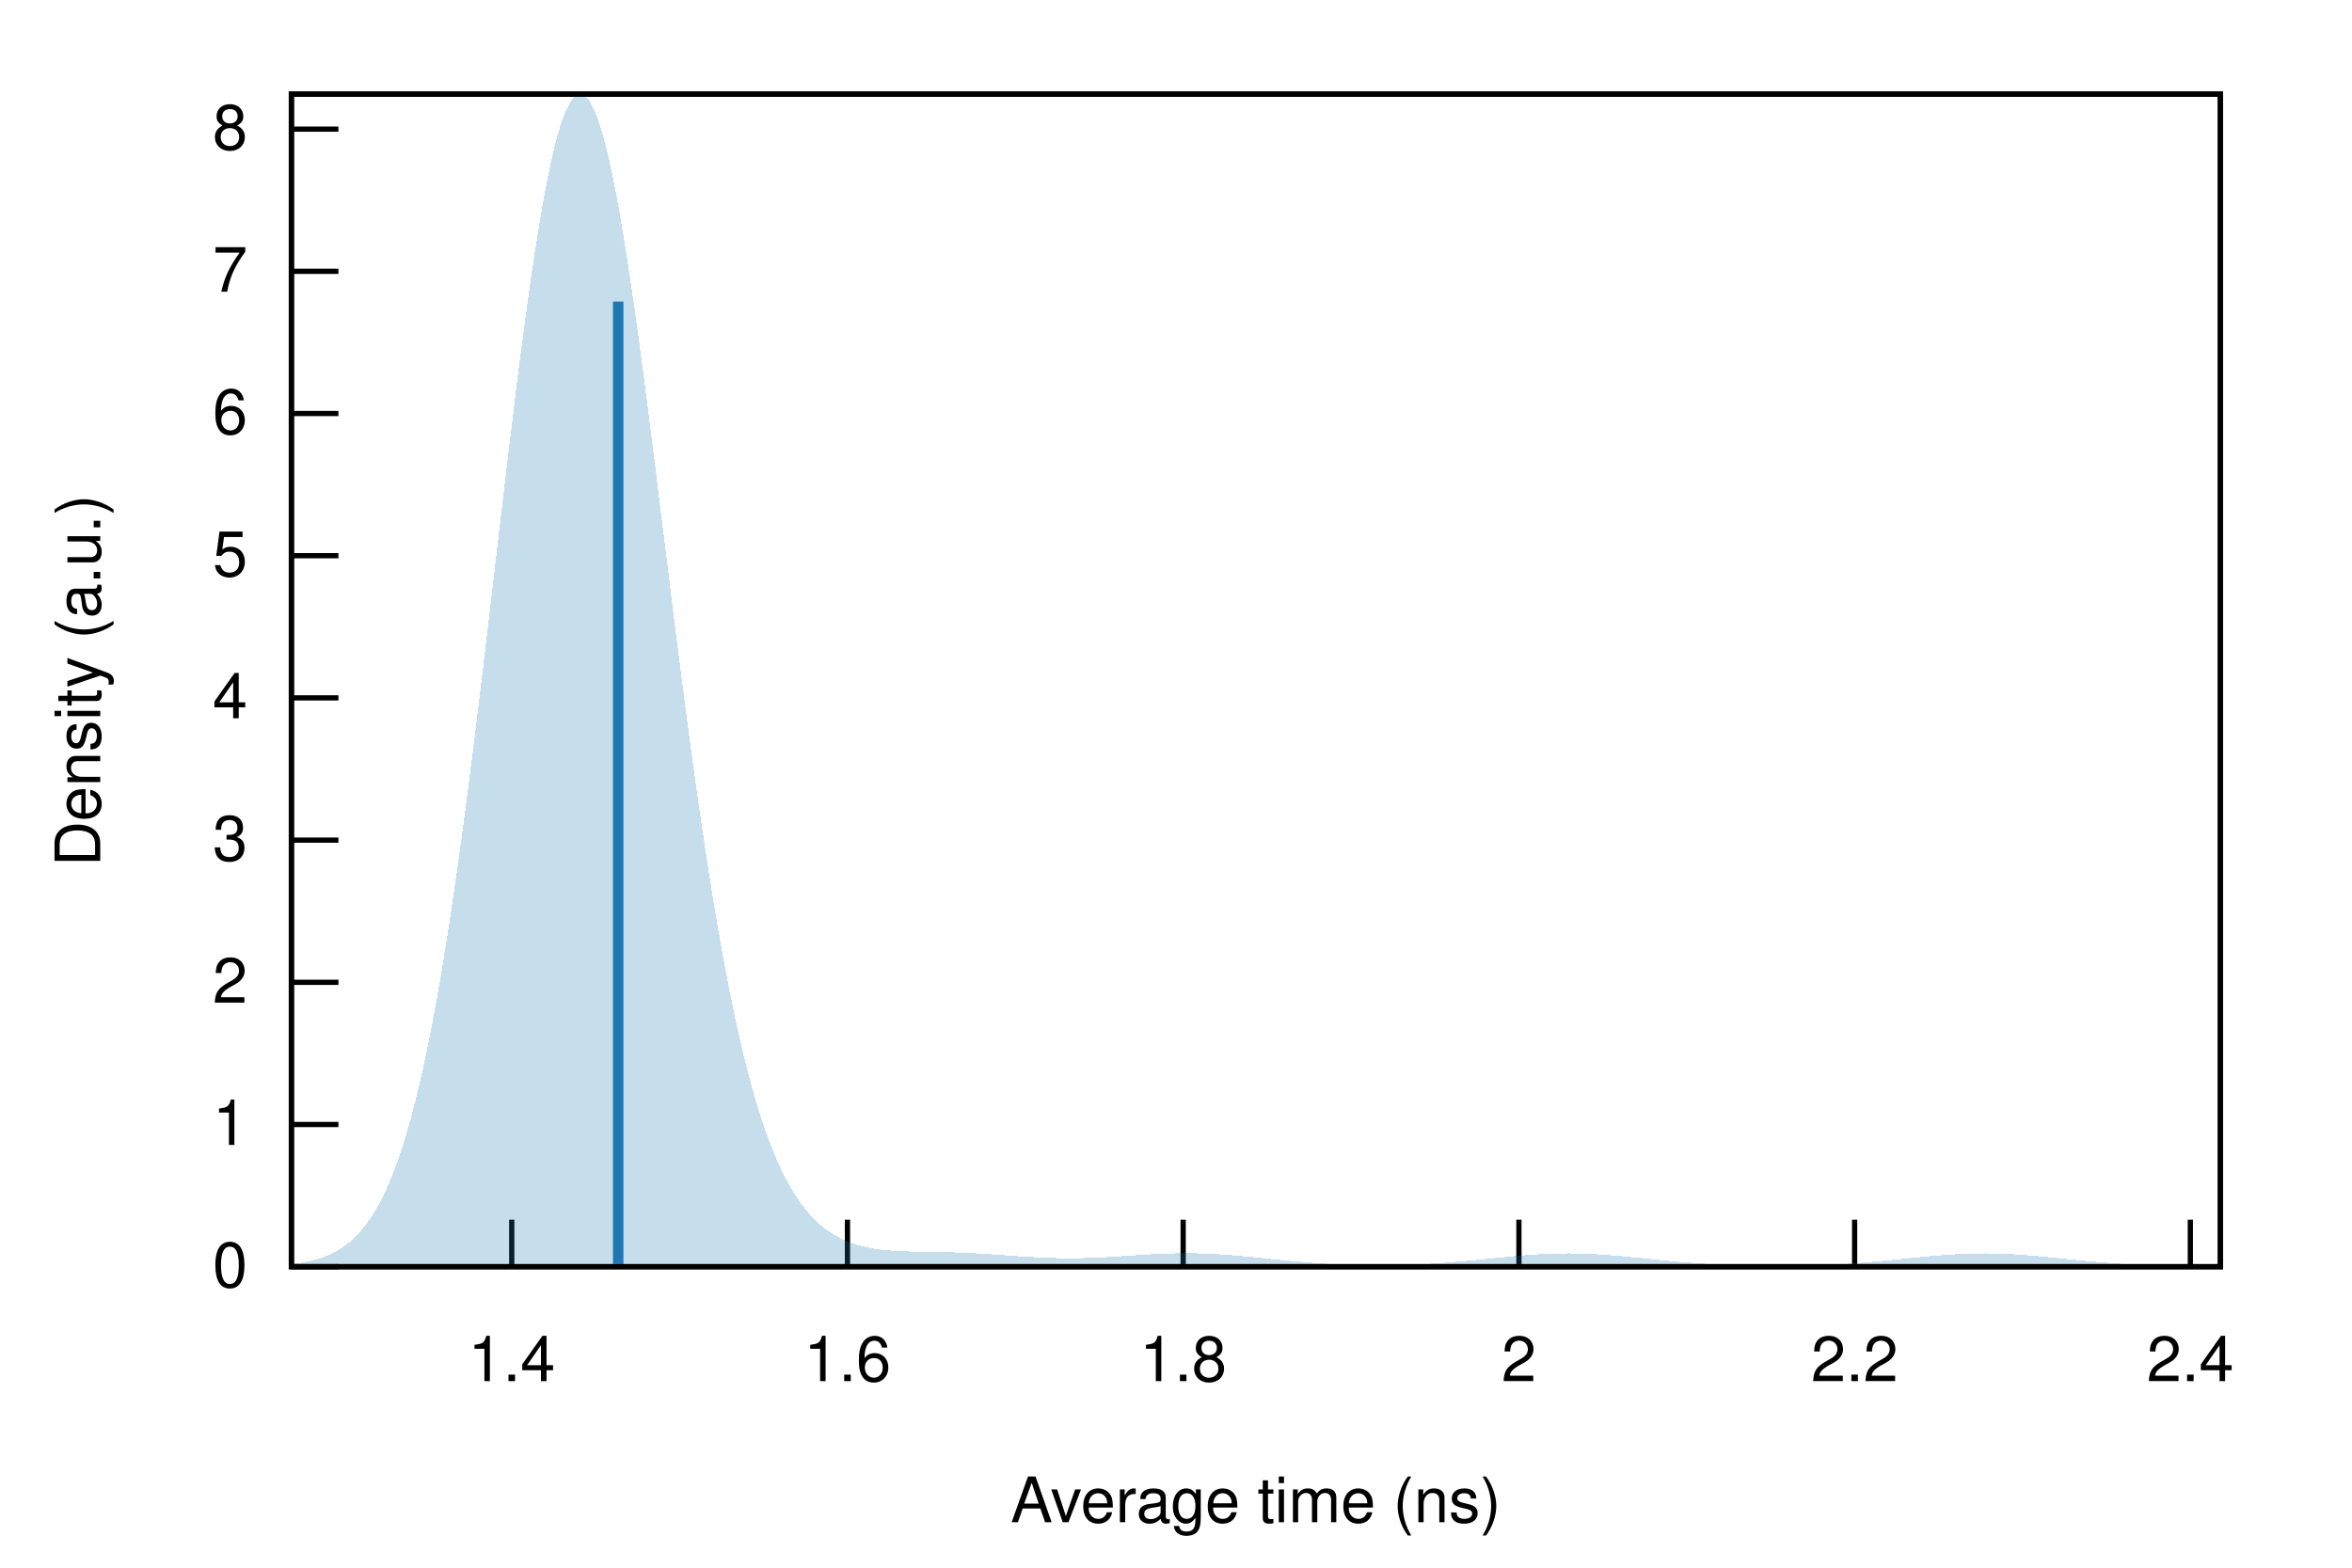
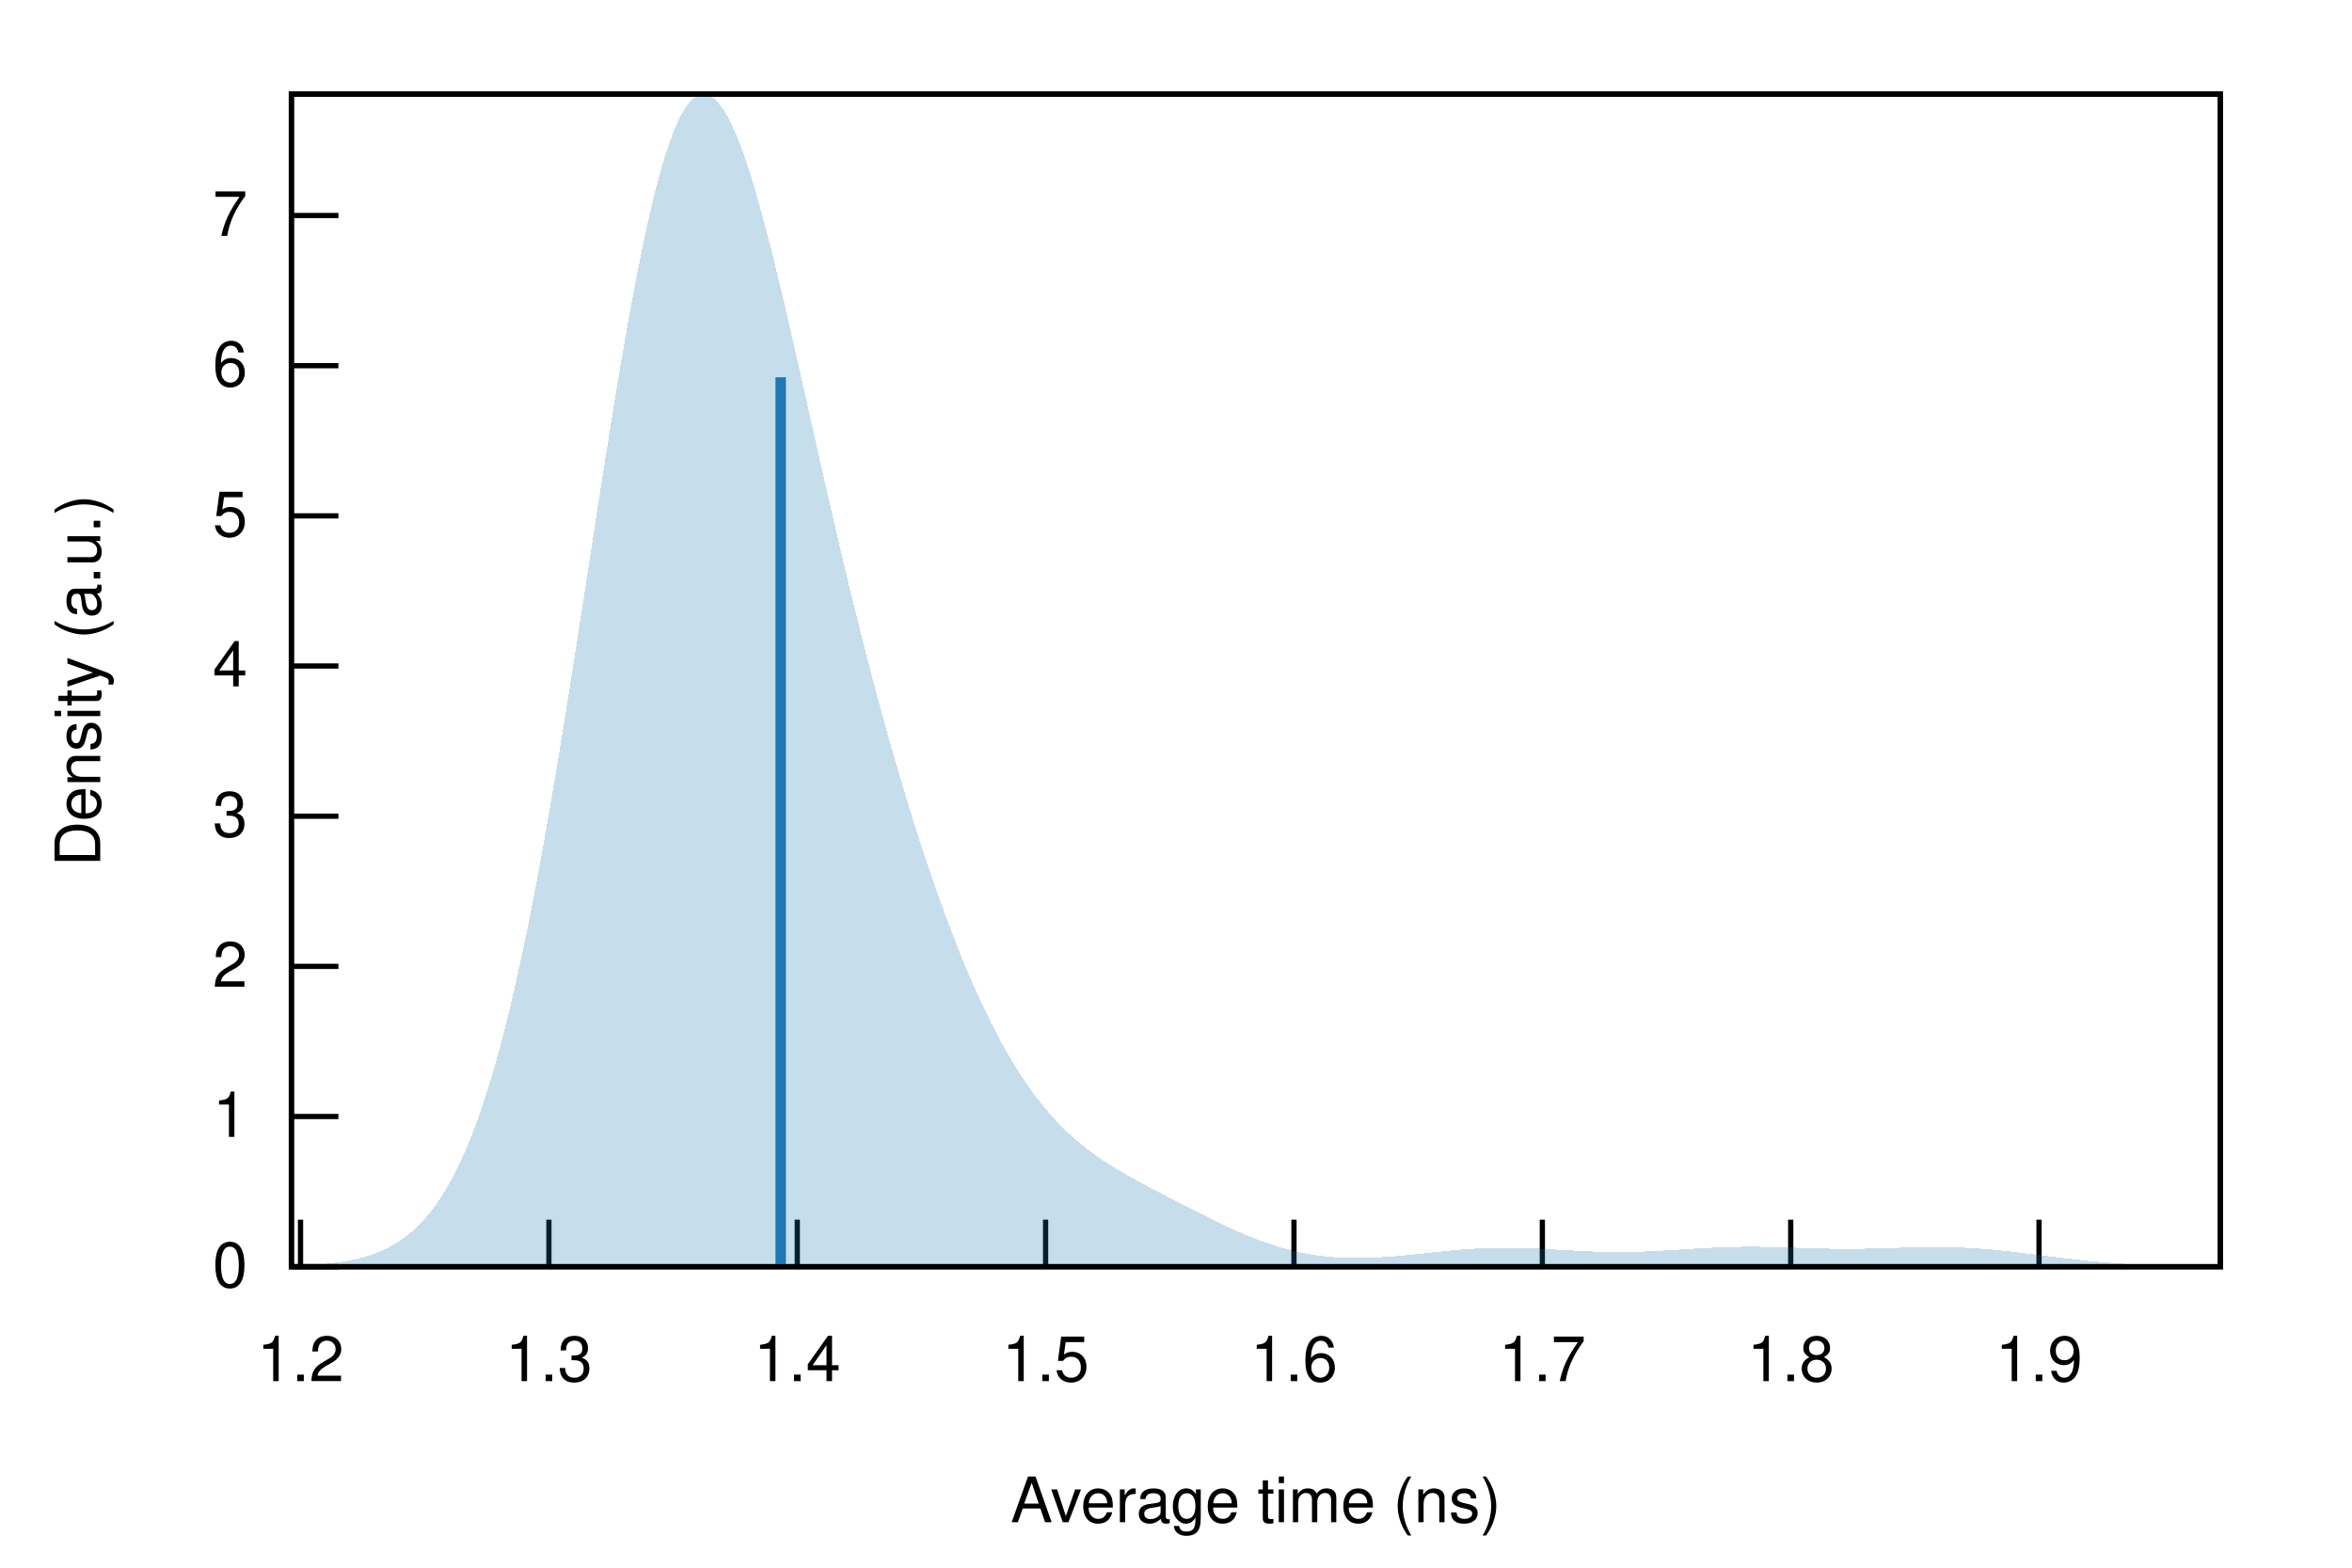
<svg xmlns="http://www.w3.org/2000/svg" xmlns:xlink="http://www.w3.org/1999/xlink" viewBox="0 0 450 300">
  <g id="gnuplot_canvas">
    <rect x="0" y="0" width="450" height="300" fill="none" />
    <defs>
      <circle id="gpDot" r="0.5" stroke-width="0.5" stroke="currentColor" />
      <path id="gpPt0" stroke-width="0.222" stroke="currentColor" d="M-1,0 h2 M0,-1 v2" />
      <path id="gpPt1" stroke-width="0.222" stroke="currentColor" d="M-1,-1 L1,1 M1,-1 L-1,1" />
      <path id="gpPt2" stroke-width="0.222" stroke="currentColor" d="M-1,0 L1,0 M0,-1 L0,1 M-1,-1 L1,1 M-1,1 L1,-1" />
      <rect id="gpPt3" stroke-width="0.222" stroke="currentColor" x="-1" y="-1" width="2" height="2" />
      <rect id="gpPt4" stroke-width="0.222" stroke="currentColor" fill="currentColor" x="-1" y="-1" width="2" height="2" />
      <circle id="gpPt5" stroke-width="0.222" stroke="currentColor" cx="0" cy="0" r="1" />
      <use xlink:href="#gpPt5" id="gpPt6" fill="currentColor" stroke="none" />
      <path id="gpPt7" stroke-width="0.222" stroke="currentColor" d="M0,-1.33 L-1.33,0.67 L1.33,0.67 z" />
      <use xlink:href="#gpPt7" id="gpPt8" fill="currentColor" stroke="none" />
      <use xlink:href="#gpPt7" id="gpPt9" stroke="currentColor" transform="rotate(180)" />
      <use xlink:href="#gpPt9" id="gpPt10" fill="currentColor" stroke="none" />
      <use xlink:href="#gpPt3" id="gpPt11" stroke="currentColor" transform="rotate(45)" />
      <use xlink:href="#gpPt11" id="gpPt12" fill="currentColor" stroke="none" />
      <path id="gpPt13" stroke-width="0.222" stroke="currentColor" d="M0,1.330 L1.265,0.411 L0.782,-1.067 L-0.782,-1.076 L-1.265,0.411 z" />
      <use xlink:href="#gpPt13" id="gpPt14" fill="currentColor" stroke="none" />
      <filter id="textbox" filterUnits="objectBoundingBox" x="0" y="0" height="1" width="1">
        <feFlood flood-color="white" flood-opacity="1" result="bgnd" />
        <feComposite in="SourceGraphic" in2="bgnd" operator="atop" />
      </filter>
      <filter id="greybox" filterUnits="objectBoundingBox" x="0" y="0" height="1" width="1">
        <feFlood flood-color="lightgrey" flood-opacity="1" result="grey" />
        <feComposite in="SourceGraphic" in2="grey" operator="atop" />
      </filter>
    </defs>
    <g fill="none" color="white" stroke="currentColor" stroke-width="1.00" stroke-linecap="butt" stroke-linejoin="miter">
</g>
    <g fill="none" color="black" stroke="currentColor" stroke-width="1.00" stroke-linecap="butt" stroke-linejoin="miter">
      <path stroke="black" d="M55.75,242.40 L64.75,242.40  " />
      <g transform="translate(47.36,246.30)" stroke="none" fill="black" font-family="Helvetica" font-size="12.00" text-anchor="end">
        <text>
          <tspan font-family="Helvetica"> 0</tspan>
        </text>
      </g>
    </g>
    <g fill="none" color="black" stroke="currentColor" stroke-width="1.00" stroke-linecap="butt" stroke-linejoin="miter">
-       <path stroke="black" d="M55.75,215.19 L64.75,215.19  " />
-       <g transform="translate(47.36,219.09)" stroke="none" fill="black" font-family="Helvetica" font-size="12.00" text-anchor="end">
+       <path stroke="black" d="M55.75,213.66 L64.75,213.66  " />
+       <g transform="translate(47.36,217.56)" stroke="none" fill="black" font-family="Helvetica" font-size="12.00" text-anchor="end">
        <text>
          <tspan font-family="Helvetica"> 1</tspan>
        </text>
      </g>
    </g>
    <g fill="none" color="black" stroke="currentColor" stroke-width="1.00" stroke-linecap="butt" stroke-linejoin="miter">
-       <path stroke="black" d="M55.75,187.98 L64.75,187.98  " />
-       <g transform="translate(47.36,191.88)" stroke="none" fill="black" font-family="Helvetica" font-size="12.00" text-anchor="end">
+       <path stroke="black" d="M55.75,184.93 L64.75,184.93  " />
+       <g transform="translate(47.36,188.83)" stroke="none" fill="black" font-family="Helvetica" font-size="12.00" text-anchor="end">
        <text>
          <tspan font-family="Helvetica"> 2</tspan>
        </text>
      </g>
    </g>
    <g fill="none" color="black" stroke="currentColor" stroke-width="1.00" stroke-linecap="butt" stroke-linejoin="miter">
-       <path stroke="black" d="M55.75,160.77 L64.75,160.77  " />
-       <g transform="translate(47.36,164.67)" stroke="none" fill="black" font-family="Helvetica" font-size="12.00" text-anchor="end">
+       <path stroke="black" d="M55.75,156.19 L64.75,156.19  " />
+       <g transform="translate(47.36,160.09)" stroke="none" fill="black" font-family="Helvetica" font-size="12.00" text-anchor="end">
        <text>
          <tspan font-family="Helvetica"> 3</tspan>
        </text>
      </g>
    </g>
    <g fill="none" color="black" stroke="currentColor" stroke-width="1.00" stroke-linecap="butt" stroke-linejoin="miter">
-       <path stroke="black" d="M55.75,133.55 L64.75,133.55  " />
-       <g transform="translate(47.36,137.45)" stroke="none" fill="black" font-family="Helvetica" font-size="12.00" text-anchor="end">
+       <path stroke="black" d="M55.75,127.45 L64.75,127.45  " />
+       <g transform="translate(47.36,131.35)" stroke="none" fill="black" font-family="Helvetica" font-size="12.00" text-anchor="end">
        <text>
          <tspan font-family="Helvetica"> 4</tspan>
        </text>
      </g>
    </g>
    <g fill="none" color="black" stroke="currentColor" stroke-width="1.00" stroke-linecap="butt" stroke-linejoin="miter">
-       <path stroke="black" d="M55.75,106.34 L64.75,106.34  " />
-       <g transform="translate(47.36,110.24)" stroke="none" fill="black" font-family="Helvetica" font-size="12.00" text-anchor="end">
+       <path stroke="black" d="M55.75,98.72 L64.75,98.72  " />
+       <g transform="translate(47.36,102.62)" stroke="none" fill="black" font-family="Helvetica" font-size="12.00" text-anchor="end">
        <text>
          <tspan font-family="Helvetica"> 5</tspan>
        </text>
      </g>
    </g>
    <g fill="none" color="black" stroke="currentColor" stroke-width="1.00" stroke-linecap="butt" stroke-linejoin="miter">
-       <path stroke="black" d="M55.75,79.13 L64.75,79.13  " />
-       <g transform="translate(47.36,83.03)" stroke="none" fill="black" font-family="Helvetica" font-size="12.00" text-anchor="end">
+       <path stroke="black" d="M55.75,69.98 L64.75,69.98  " />
+       <g transform="translate(47.36,73.88)" stroke="none" fill="black" font-family="Helvetica" font-size="12.00" text-anchor="end">
        <text>
          <tspan font-family="Helvetica"> 6</tspan>
        </text>
      </g>
    </g>
    <g fill="none" color="black" stroke="currentColor" stroke-width="1.00" stroke-linecap="butt" stroke-linejoin="miter">
-       <path stroke="black" d="M55.75,51.92 L64.75,51.92  " />
-       <g transform="translate(47.36,55.82)" stroke="none" fill="black" font-family="Helvetica" font-size="12.00" text-anchor="end">
+       <path stroke="black" d="M55.75,41.24 L64.75,41.24  " />
+       <g transform="translate(47.36,45.14)" stroke="none" fill="black" font-family="Helvetica" font-size="12.00" text-anchor="end">
        <text>
          <tspan font-family="Helvetica"> 7</tspan>
        </text>
      </g>
    </g>
    <g fill="none" color="black" stroke="currentColor" stroke-width="1.00" stroke-linecap="butt" stroke-linejoin="miter">
-       <path stroke="black" d="M55.75,24.71 L64.75,24.71  " />
-       <g transform="translate(47.36,28.61)" stroke="none" fill="black" font-family="Helvetica" font-size="12.00" text-anchor="end">
-         <text>
-           <tspan font-family="Helvetica"> 8</tspan>
-         </text>
-       </g>
-     </g>
-     <g fill="none" color="black" stroke="currentColor" stroke-width="1.00" stroke-linecap="butt" stroke-linejoin="miter">
-       <path stroke="black" d="M97.91,242.40 L97.91,233.40  " />
-       <g transform="translate(97.91,264.30)" stroke="none" fill="black" font-family="Helvetica" font-size="12.00" text-anchor="middle">
+       <path stroke="black" d="M57.50,242.40 L57.50,233.40  " />
+       <g transform="translate(57.50,264.30)" stroke="none" fill="black" font-family="Helvetica" font-size="12.00" text-anchor="middle">
+         <text>
+           <tspan font-family="Helvetica"> 1.2</tspan>
+         </text>
+       </g>
+     </g>
+     <g fill="none" color="black" stroke="currentColor" stroke-width="1.00" stroke-linecap="butt" stroke-linejoin="miter">
+       <path stroke="black" d="M105.02,242.40 L105.02,233.40  " />
+       <g transform="translate(105.02,264.30)" stroke="none" fill="black" font-family="Helvetica" font-size="12.00" text-anchor="middle">
+         <text>
+           <tspan font-family="Helvetica"> 1.3</tspan>
+         </text>
+       </g>
+     </g>
+     <g fill="none" color="black" stroke="currentColor" stroke-width="1.00" stroke-linecap="butt" stroke-linejoin="miter">
+       <path stroke="black" d="M152.54,242.40 L152.54,233.40  " />
+       <g transform="translate(152.54,264.30)" stroke="none" fill="black" font-family="Helvetica" font-size="12.00" text-anchor="middle">
        <text>
          <tspan font-family="Helvetica"> 1.4</tspan>
        </text>
      </g>
    </g>
    <g fill="none" color="black" stroke="currentColor" stroke-width="1.00" stroke-linecap="butt" stroke-linejoin="miter">
-       <path stroke="black" d="M162.14,242.40 L162.14,233.40  " />
-       <g transform="translate(162.14,264.30)" stroke="none" fill="black" font-family="Helvetica" font-size="12.00" text-anchor="middle">
+       <path stroke="black" d="M200.05,242.40 L200.05,233.40  " />
+       <g transform="translate(200.05,264.30)" stroke="none" fill="black" font-family="Helvetica" font-size="12.00" text-anchor="middle">
+         <text>
+           <tspan font-family="Helvetica"> 1.5</tspan>
+         </text>
+       </g>
+     </g>
+     <g fill="none" color="black" stroke="currentColor" stroke-width="1.00" stroke-linecap="butt" stroke-linejoin="miter">
+       <path stroke="black" d="M247.57,242.40 L247.57,233.40  " />
+       <g transform="translate(247.57,264.30)" stroke="none" fill="black" font-family="Helvetica" font-size="12.00" text-anchor="middle">
        <text>
          <tspan font-family="Helvetica"> 1.6</tspan>
        </text>
      </g>
    </g>
    <g fill="none" color="black" stroke="currentColor" stroke-width="1.00" stroke-linecap="butt" stroke-linejoin="miter">
-       <path stroke="black" d="M226.37,242.40 L226.37,233.40  " />
-       <g transform="translate(226.37,264.30)" stroke="none" fill="black" font-family="Helvetica" font-size="12.00" text-anchor="middle">
+       <path stroke="black" d="M295.09,242.40 L295.09,233.40  " />
+       <g transform="translate(295.09,264.30)" stroke="none" fill="black" font-family="Helvetica" font-size="12.00" text-anchor="middle">
+         <text>
+           <tspan font-family="Helvetica"> 1.7</tspan>
+         </text>
+       </g>
+     </g>
+     <g fill="none" color="black" stroke="currentColor" stroke-width="1.00" stroke-linecap="butt" stroke-linejoin="miter">
+       <path stroke="black" d="M342.61,242.40 L342.61,233.40  " />
+       <g transform="translate(342.61,264.30)" stroke="none" fill="black" font-family="Helvetica" font-size="12.00" text-anchor="middle">
        <text>
          <tspan font-family="Helvetica"> 1.8</tspan>
        </text>
      </g>
    </g>
    <g fill="none" color="black" stroke="currentColor" stroke-width="1.00" stroke-linecap="butt" stroke-linejoin="miter">
-       <path stroke="black" d="M290.61,242.40 L290.61,233.40  " />
-       <g transform="translate(290.61,264.30)" stroke="none" fill="black" font-family="Helvetica" font-size="12.00" text-anchor="middle">
-         <text>
-           <tspan font-family="Helvetica"> 2</tspan>
-         </text>
-       </g>
-     </g>
-     <g fill="none" color="black" stroke="currentColor" stroke-width="1.00" stroke-linecap="butt" stroke-linejoin="miter">
-       <path stroke="black" d="M354.84,242.40 L354.84,233.40  " />
-       <g transform="translate(354.84,264.30)" stroke="none" fill="black" font-family="Helvetica" font-size="12.00" text-anchor="middle">
-         <text>
-           <tspan font-family="Helvetica"> 2.2</tspan>
-         </text>
-       </g>
-     </g>
-     <g fill="none" color="black" stroke="currentColor" stroke-width="1.00" stroke-linecap="butt" stroke-linejoin="miter">
-       <path stroke="black" d="M419.07,242.40 L419.07,233.40  " />
-       <g transform="translate(419.07,264.30)" stroke="none" fill="black" font-family="Helvetica" font-size="12.00" text-anchor="middle">
-         <text>
-           <tspan font-family="Helvetica"> 2.4</tspan>
+       <path stroke="black" d="M390.12,242.40 L390.12,233.40  " />
+       <g transform="translate(390.12,264.30)" stroke="none" fill="black" font-family="Helvetica" font-size="12.00" text-anchor="middle">
+         <text>
+           <tspan font-family="Helvetica"> 1.9</tspan>
        </text>
      </g>
    </g>
    <g fill="none" color="black" stroke="currentColor" stroke-width="1.00" stroke-linecap="butt" stroke-linejoin="miter">
</g>
    <g fill="none" color="black" stroke="currentColor" stroke-width="1.00" stroke-linecap="butt" stroke-linejoin="miter">
      <path stroke="black" d="M55.75,18.01 L55.75,242.40 L424.82,242.40 L424.82,18.01 L55.75,18.01 Z  " />
    </g>
    <g fill="none" color="black" stroke="currentColor" stroke-width="1.00" stroke-linecap="butt" stroke-linejoin="miter">
      <g transform="translate(19.18,130.21) rotate(270)" stroke="none" fill="black" font-family="Helvetica" font-size="12.00" text-anchor="middle">
        <text>
          <tspan font-family="Helvetica">Density (a.u.)</tspan>
        </text>
      </g>
    </g>
    <g fill="none" color="black" stroke="currentColor" stroke-width="1.00" stroke-linecap="butt" stroke-linejoin="miter">
      <g transform="translate(240.28,291.30)" stroke="none" fill="black" font-family="Helvetica" font-size="12.00" text-anchor="middle">
        <text>
          <tspan font-family="Helvetica">Average time (ns)</tspan>
        </text>
      </g>
    </g>
    <g fill="none" color="black" stroke="currentColor" stroke-width="1.00" stroke-linecap="butt" stroke-linejoin="miter">
</g>
    <g id="gnuplot_plot_1">
      <g fill="none" color="black" stroke="currentColor" stroke-width="1.00" stroke-linecap="butt" stroke-linejoin="miter">
        <g stroke="none" shape-rendering="crispEdges">
-           <polygon fill="rgb( 31, 120, 180)" fill-opacity="0.25" points="55.75,241.90 56.49,241.81 57.23,241.70 57.97,241.58 58.71,241.44 59.45,241.28 60.19,241.09 60.93,240.88 61.67,240.64 62.41,240.36 63.15,240.04 63.89,239.68 64.63,239.28 65.37,238.82 66.10,238.30 66.84,237.72 67.58,237.07 68.32,236.34 69.06,235.53 69.80,234.63 70.54,233.63 71.28,232.52 72.02,231.30 72.76,229.96 73.50,228.48 74.24,226.86 74.98,225.10 75.72,223.17 76.46,221.08 77.20,218.82 77.94,216.37 78.68,213.74 79.42,210.91 80.16,207.88 80.90,204.64 81.64,201.19 82.38,197.52 83.12,193.64 83.86,189.54 84.60,185.22 85.33,180.69 86.07,175.94 86.81,170.99 87.55,165.84 88.29,160.50 89.03,154.99 89.77,149.30 90.51,143.47 91.25,137.50 91.99,131.42 92.73,125.24 93.47,118.99 94.21,112.69 94.95,106.36 95.69,100.04 96.43,93.76 97.17,87.53 97.91,81.39 98.65,75.38 99.39,69.51 100.13,63.83 100.87,58.35 101.61,53.12 102.35,48.16 103.09,43.50 103.83,39.16 104.56,35.17 105.30,31.55 106.04,28.33 106.78,25.51 107.52,23.13 108.26,21.19 109.00,19.70 109.74,18.67 110.48,18.11 111.22,18.01 111.96,18.38 112.70,19.21 113.44,20.50 114.18,22.24 114.92,24.41 115.66,27.00 116.40,29.99 117.14,33.36 117.88,37.09 118.62,41.16 119.36,45.55 120.10,50.22 120.84,55.14 121.58,60.30 122.32,65.66 123.06,71.20 123.79,76.87 124.53,82.67 125.27,88.55 126.01,94.50 126.75,100.48 127.49,106.46 128.23,112.43 128.97,118.37 129.71,124.24 130.45,130.03 131.19,135.73 131.93,141.31 132.67,146.76 133.41,152.07 134.15,157.22 134.89,162.21 135.63,167.02 136.37,171.66 137.11,176.11 137.85,180.38 138.59,184.45 139.33,188.33 140.07,192.02 140.81,195.53 141.55,198.84 142.29,201.97 143.03,204.92 143.76,207.69 144.50,210.29 145.24,212.73 145.98,215.01 146.72,217.14 147.46,219.11 148.20,220.95 148.94,222.66 149.68,224.24 150.42,225.70 151.16,227.05 151.90,228.29 152.64,229.43 153.38,230.47 154.12,231.43 154.86,232.31 155.60,233.11 156.34,233.83 157.08,234.49 157.82,235.09 158.56,235.63 159.30,236.12 160.04,236.56 160.78,236.95 161.52,237.31 162.26,237.62 162.99,237.90 163.73,238.14 164.47,238.36 165.21,238.55 165.95,238.71 166.69,238.86 167.43,238.98 168.17,239.09 168.91,239.18 169.65,239.25 170.39,239.31 171.13,239.36 171.87,239.41 172.61,239.44 173.35,239.47 174.09,239.49 174.83,239.51 175.57,239.53 176.31,239.54 177.05,239.55 177.79,239.56 178.53,239.57 179.27,239.59 180.01,239.60 180.75,239.62 181.49,239.63 182.22,239.65 182.96,239.68 183.70,239.70 184.44,239.73 185.18,239.77 185.92,239.80 186.66,239.84 187.40,239.88 188.14,239.93 188.88,239.97 189.62,240.02 190.36,240.07 191.10,240.13 191.84,240.18 192.58,240.23 193.32,240.28 194.06,240.34 194.80,240.39 195.54,240.44 196.28,240.49 197.02,240.53 197.76,240.57 198.50,240.61 199.24,240.65 199.98,240.68 200.72,240.71 201.45,240.73 202.19,240.75 202.93,240.77 203.67,240.78 204.41,240.78 205.15,240.78 205.89,240.77 206.63,240.76 207.37,240.75 208.11,240.73 208.85,240.70 209.59,240.67 210.33,240.64 211.07,240.60 211.81,240.56 212.55,240.52 213.29,240.47 214.03,240.43 214.77,240.38 215.51,240.33 216.25,240.28 216.99,240.23 217.73,240.18 218.47,240.13 219.21,240.09 219.95,240.04 220.69,240.00 221.42,239.97 222.16,239.93 222.90,239.90 223.64,239.88 224.38,239.86 225.12,239.84 225.86,239.83 226.60,239.83 227.34,239.83 228.08,239.83 228.82,239.84 229.56,239.86 230.30,239.88 231.04,239.91 231.78,239.95 232.52,239.99 233.26,240.03 234.00,240.08 234.74,240.13 235.48,240.19 236.22,240.25 236.96,240.31 237.70,240.38 238.44,240.45 239.18,240.52 239.92,240.59 240.65,240.67 241.39,240.74 242.13,240.82 242.87,240.89 243.61,240.97 244.35,241.04 245.09,241.12 245.83,241.19 246.57,241.26 247.31,241.33 248.05,241.40 248.79,241.46 249.53,241.52 250.27,241.58 251.01,241.64 251.75,241.69 252.49,241.75 253.23,241.79 253.97,241.84 254.71,241.88 255.45,241.92 256.19,241.95 256.93,241.98 257.67,242.01 258.41,242.04 259.15,242.06 259.88,242.08 260.62,242.09 261.36,242.10 262.10,242.11 262.84,242.12 263.58,242.12 264.32,242.12 265.06,242.12 265.80,242.11 266.54,242.10 267.28,242.08 268.02,242.07 268.76,242.05 269.50,242.02 270.24,241.99 270.98,241.96 271.72,241.93 272.46,241.89 273.20,241.85 273.94,241.81 274.68,241.76 275.42,241.71 276.16,241.66 276.90,241.60 277.64,241.54 278.38,241.48 279.12,241.42 279.85,241.35 280.59,241.28 281.33,241.21 282.07,241.14 282.81,241.07 283.55,240.99 284.29,240.92 285.03,240.84 285.77,240.77 286.51,240.69 287.25,240.62 287.99,240.55 288.73,240.47 289.47,240.40 290.21,240.34 290.95,240.27 291.69,240.21 292.43,240.15 293.17,240.10 293.91,240.05 294.65,240.01 295.39,239.97 296.13,239.94 296.87,239.91 297.61,239.88 298.35,239.87 299.08,239.86 299.82,239.85 300.56,239.85 301.30,239.86 302.04,239.88 302.78,239.90 303.52,239.92 304.26,239.95 305.00,239.99 305.74,240.03 306.48,240.08 307.22,240.13 307.96,240.19 308.70,240.24 309.44,240.31 310.18,240.37 310.92,240.44 311.66,240.51 312.40,240.59 313.14,240.66 313.88,240.73 314.62,240.81 315.36,240.89 316.10,240.96 316.84,241.04 317.58,241.11 318.31,241.18 319.05,241.26 319.79,241.33 320.53,241.39 321.27,241.46 322.01,241.52 322.75,241.59 323.49,241.64 324.23,241.70 324.97,241.75 325.71,241.80 326.45,241.85 327.19,241.90 327.93,241.94 328.67,241.98 329.41,242.01 330.15,242.05 330.89,242.08 331.63,242.10 332.37,242.13 333.11,242.15 333.85,242.17 334.59,242.19 335.33,242.20 336.07,242.22 336.81,242.23 337.54,242.24 338.28,242.24 339.02,242.24 339.76,242.25 340.50,242.25 341.24,242.24 341.98,242.24 342.72,242.23 343.46,242.22 344.20,242.21 344.94,242.19 345.68,242.17 346.42,242.16 347.16,242.13 347.90,242.11 348.64,242.08 349.38,242.05 350.12,242.02 350.86,241.98 351.60,241.94 352.34,241.90 353.08,241.86 353.82,241.81 354.56,241.76 355.30,241.71 356.04,241.65 356.78,241.60 357.51,241.53 358.25,241.47 358.99,241.41 359.73,241.34 360.47,241.27 361.21,241.20 361.95,241.12 362.69,241.05 363.43,240.97 364.17,240.90 364.91,240.82 365.65,240.75 366.39,240.67 367.13,240.60 367.87,240.52 368.61,240.45 369.35,240.38 370.09,240.32 370.83,240.25 371.57,240.19 372.31,240.14 373.05,240.09 373.79,240.04 374.53,240.00 375.27,239.96 376.01,239.93 376.74,239.90 377.48,239.88 378.22,239.86 378.96,239.86 379.70,239.85 380.44,239.86 381.18,239.87 381.92,239.88 382.66,239.90 383.40,239.93 384.14,239.96 384.88,240.00 385.62,240.04 386.36,240.09 387.10,240.15 387.84,240.20 388.58,240.26 389.32,240.33 390.06,240.39 390.80,240.46 391.54,240.53 392.28,240.61 393.02,240.68 393.76,240.76 394.50,240.83 395.24,240.91 395.97,240.98 396.71,241.06 397.45,241.13 398.19,241.21 398.93,241.28 399.67,241.35 400.41,241.42 401.15,241.48 401.89,241.54 402.63,241.61 403.37,241.66 404.11,241.72 404.85,241.77 405.59,241.82 406.33,241.87 407.07,241.91 407.81,241.96 408.55,242.00 409.29,242.03 410.03,242.07 410.77,242.10 411.51,242.13 412.25,242.16 412.99,242.18 413.73,242.20 414.47,242.22 415.20,242.24 415.94,242.26 416.68,242.28 417.42,242.29 418.16,242.30 418.90,242.31 419.64,242.33 420.38,242.33 421.12,242.34 421.86,242.35 422.60,242.36 423.34,242.36 424.08,242.37 424.82,242.37 424.82,242.40 424.08,242.40 423.34,242.40 422.60,242.40 421.86,242.40 421.12,242.40 420.38,242.40 419.64,242.40 418.90,242.40 418.16,242.40 417.42,242.40 416.68,242.40 415.94,242.40 415.20,242.40 414.47,242.40 413.73,242.40 412.99,242.40 412.25,242.40 411.51,242.40 410.77,242.40 410.03,242.40 409.29,242.40 408.55,242.40 407.81,242.40 407.07,242.40 406.33,242.40 405.59,242.40 404.85,242.40 404.11,242.40 403.37,242.40 402.63,242.40 401.89,242.40 401.15,242.40 400.41,242.40 399.67,242.40 398.93,242.40 398.19,242.40 397.45,242.40 396.71,242.40 395.97,242.40 395.24,242.40 394.50,242.40 393.76,242.40 393.02,242.40 392.28,242.40 391.54,242.40 390.80,242.40 390.06,242.40 389.32,242.40 388.58,242.40 387.84,242.40 387.10,242.40 386.36,242.40 385.62,242.40 384.88,242.40 384.14,242.40 383.40,242.40 382.66,242.40 381.92,242.40 381.18,242.40 380.44,242.40 379.70,242.40 378.96,242.40 378.22,242.40 377.48,242.40 376.74,242.40 376.01,242.40 375.27,242.40 374.53,242.40 373.79,242.40 373.05,242.40 372.31,242.40 371.57,242.40 370.83,242.40 370.09,242.40 369.35,242.40 368.61,242.40 367.87,242.40 367.13,242.40 366.39,242.40 365.65,242.40 364.91,242.40 364.17,242.40 363.43,242.40 362.69,242.40 361.95,242.40 361.21,242.40 360.47,242.40 359.73,242.40 358.99,242.40 358.25,242.40 357.51,242.40 356.78,242.40 356.04,242.40 355.30,242.40 354.56,242.40 353.82,242.40 353.08,242.40 352.34,242.40 351.60,242.40 350.86,242.40 350.12,242.40 349.38,242.40 348.64,242.40 347.90,242.40 347.16,242.40 346.42,242.40 345.68,242.40 344.94,242.40 344.20,242.40 343.46,242.40 342.72,242.40 341.98,242.40 341.24,242.40 340.50,242.40 339.76,242.40 339.02,242.40 338.28,242.40 337.54,242.40 336.81,242.40 336.07,242.40 335.33,242.40 334.59,242.40 333.85,242.40 333.11,242.40 332.37,242.40 331.63,242.40 330.89,242.40 330.15,242.40 329.41,242.40 328.67,242.40 327.93,242.40 327.19,242.40 326.45,242.40 325.71,242.40 324.97,242.40 324.23,242.40 323.49,242.40 322.75,242.40 322.01,242.40 321.27,242.40 320.53,242.40 319.79,242.40 319.05,242.40 318.31,242.40 317.58,242.40 316.84,242.40 316.10,242.40 315.36,242.40 314.62,242.40 313.88,242.40 313.14,242.40 312.40,242.40 311.66,242.40 310.92,242.40 310.18,242.40 309.44,242.40 308.70,242.40 307.96,242.40 307.22,242.40 306.48,242.40 305.74,242.40 305.00,242.40 304.26,242.40 303.52,242.40 302.78,242.40 302.04,242.40 301.30,242.40 300.56,242.40 299.82,242.40 299.08,242.40 298.35,242.40 297.61,242.40 296.87,242.40 296.13,242.40 295.39,242.40 294.65,242.40 293.91,242.40 293.17,242.40 292.43,242.40 291.69,242.40 290.95,242.40 290.21,242.40 289.47,242.40 288.73,242.40 287.99,242.40 287.25,242.40 286.51,242.40 285.77,242.40 285.03,242.40 284.29,242.40 283.55,242.40 282.81,242.40 282.07,242.40 281.33,242.40 280.59,242.40 279.85,242.40 279.12,242.40 278.38,242.40 277.64,242.40 276.90,242.40 276.16,242.40 275.42,242.40 274.68,242.40 273.94,242.40 273.20,242.40 272.46,242.40 271.72,242.40 270.98,242.40 270.24,242.40 269.50,242.40 268.76,242.40 268.02,242.40 267.28,242.40 266.54,242.40 265.80,242.40 265.06,242.40 264.32,242.40 263.58,242.40 262.84,242.40 262.10,242.40 261.36,242.40 260.62,242.40 259.88,242.40 259.15,242.40 258.41,242.40 257.67,242.40 256.93,242.40 256.19,242.40 255.45,242.40 254.71,242.40 253.97,242.40 253.23,242.40 252.49,242.40 251.75,242.40 251.01,242.40 250.27,242.40 249.53,242.40 248.79,242.40 248.05,242.40 247.31,242.40 246.57,242.40 245.83,242.40 245.09,242.40 244.35,242.40 243.61,242.40 242.87,242.40 242.13,242.40 241.39,242.40 240.65,242.40 239.92,242.40 239.18,242.40 238.44,242.40 237.70,242.40 236.96,242.40 236.22,242.40 235.48,242.40 234.74,242.40 234.00,242.40 233.26,242.40 232.52,242.40 231.78,242.40 231.04,242.40 230.30,242.40 229.56,242.40 228.82,242.40 228.08,242.40 227.34,242.40 226.60,242.40 225.86,242.40 225.12,242.40 224.38,242.40 223.64,242.40 222.90,242.40 222.16,242.40 221.42,242.40 220.69,242.40 219.95,242.40 219.21,242.40 218.47,242.40 217.73,242.40 216.99,242.40 216.25,242.40 215.51,242.40 214.77,242.40 214.03,242.40 213.29,242.40 212.55,242.40 211.81,242.40 211.07,242.40 210.33,242.40 209.59,242.40 208.85,242.40 208.11,242.40 207.37,242.40 206.63,242.40 205.89,242.40 205.15,242.40 204.41,242.40 203.67,242.40 202.93,242.40 202.19,242.40 201.45,242.40 200.72,242.40 199.98,242.40 199.24,242.40 198.50,242.40 197.76,242.40 197.02,242.40 196.28,242.40 195.54,242.40 194.80,242.40 194.06,242.40 193.32,242.40 192.58,242.40 191.84,242.40 191.10,242.40 190.36,242.40 189.62,242.40 188.88,242.40 188.14,242.40 187.40,242.40 186.66,242.40 185.92,242.40 185.18,242.40 184.44,242.40 183.70,242.40 182.96,242.40 182.22,242.40 181.49,242.40 180.75,242.40 180.01,242.40 179.27,242.40 178.53,242.40 177.79,242.40 177.05,242.40 176.31,242.40 175.57,242.40 174.83,242.40 174.09,242.40 173.35,242.40 172.61,242.40 171.87,242.40 171.13,242.40 170.39,242.40 169.65,242.40 168.91,242.40 168.17,242.40 167.43,242.40 166.69,242.40 165.95,242.40 165.21,242.40 164.47,242.40 163.73,242.40 162.99,242.40 162.26,242.40 161.52,242.40 160.78,242.40 160.04,242.40 159.30,242.40 158.56,242.40 157.82,242.40 157.08,242.40 156.34,242.40 155.60,242.40 154.86,242.40 154.12,242.40 153.38,242.40 152.64,242.40 151.90,242.40 151.16,242.40 150.42,242.40 149.68,242.40 148.94,242.40 148.20,242.40 147.46,242.40 146.72,242.40 145.98,242.40 145.24,242.40 144.50,242.40 143.76,242.40 143.03,242.40 142.29,242.40 141.55,242.40 140.81,242.40 140.07,242.40 139.33,242.40 138.59,242.40 137.85,242.40 137.11,242.40 136.37,242.40 135.63,242.40 134.89,242.40 134.15,242.40 133.41,242.40 132.67,242.40 131.93,242.40 131.19,242.40 130.45,242.40 129.71,242.40 128.97,242.40 128.23,242.40 127.49,242.40 126.75,242.40 126.01,242.40 125.27,242.40 124.53,242.40 123.79,242.40 123.06,242.40 122.32,242.40 121.58,242.40 120.84,242.40 120.10,242.40 119.36,242.40 118.62,242.40 117.88,242.40 117.14,242.40 116.40,242.40 115.66,242.40 114.92,242.40 114.18,242.40 113.44,242.40 112.70,242.40 111.96,242.40 111.22,242.40 110.48,242.40 109.74,242.40 109.00,242.40 108.26,242.40 107.52,242.40 106.78,242.40 106.04,242.40 105.30,242.40 104.56,242.40 103.83,242.40 103.09,242.40 102.35,242.40 101.61,242.40 100.87,242.40 100.13,242.40 99.39,242.40 98.65,242.40 97.91,242.40 97.17,242.40 96.43,242.40 95.69,242.40 94.95,242.40 94.21,242.40 93.47,242.40 92.73,242.40 91.99,242.40 91.25,242.40 90.51,242.40 89.77,242.40 89.03,242.40 88.29,242.40 87.55,242.40 86.81,242.40 86.07,242.40 85.33,242.40 84.60,242.40 83.86,242.40 83.12,242.40 82.38,242.40 81.64,242.40 80.90,242.40 80.16,242.40 79.42,242.40 78.68,242.40 77.94,242.40 77.20,242.40 76.46,242.40 75.72,242.40 74.98,242.40 74.24,242.40 73.50,242.40 72.76,242.40 72.02,242.40 71.28,242.40 70.54,242.40 69.80,242.40 69.06,242.40 68.32,242.40 67.58,242.40 66.84,242.40 66.10,242.40 65.37,242.40 64.63,242.40 63.89,242.40 63.15,242.40 62.41,242.40 61.67,242.40 60.93,242.40 60.19,242.40 59.45,242.40 58.71,242.40 57.97,242.40 57.23,242.40 56.49,242.40 55.75,242.40 " />
+           <polygon fill="rgb( 31, 120, 180)" fill-opacity="0.25" points="55.75,242.23 56.49,242.21 57.23,242.18 57.97,242.15 58.71,242.11 59.45,242.07 60.19,242.02 60.93,241.96 61.67,241.90 62.41,241.83 63.15,241.76 63.89,241.67 64.63,241.58 65.37,241.47 66.10,241.35 66.84,241.21 67.58,241.07 68.32,240.90 69.06,240.72 69.80,240.51 70.54,240.29 71.28,240.04 72.02,239.77 72.76,239.47 73.50,239.14 74.24,238.78 74.98,238.38 75.72,237.95 76.46,237.48 77.20,236.96 77.94,236.40 78.68,235.79 79.42,235.13 80.16,234.42 80.90,233.64 81.64,232.81 82.38,231.90 83.12,230.93 83.86,229.89 84.60,228.77 85.33,227.57 86.07,226.28 86.81,224.91 87.55,223.44 88.29,221.88 89.03,220.22 89.77,218.46 90.51,216.59 91.25,214.61 91.99,212.51 92.73,210.31 93.47,207.98 94.21,205.54 94.95,202.97 95.69,200.28 96.43,197.46 97.17,194.52 97.91,191.45 98.65,188.25 99.39,184.93 100.13,181.48 100.87,177.91 101.61,174.22 102.35,170.41 103.09,166.49 103.83,162.45 104.56,158.31 105.30,154.07 106.04,149.74 106.78,145.32 107.52,140.82 108.26,136.25 109.00,131.62 109.74,126.93 110.48,122.20 111.22,117.43 111.96,112.65 112.70,107.85 113.44,103.06 114.18,98.28 114.92,93.52 115.66,88.81 116.40,84.15 117.14,79.55 117.88,75.03 118.62,70.61 119.36,66.29 120.10,62.09 120.84,58.01 121.58,54.09 122.32,50.31 123.06,46.70 123.79,43.27 124.53,40.03 125.27,36.98 126.01,34.14 126.75,31.51 127.49,29.11 128.23,26.92 128.97,24.97 129.71,23.26 130.45,21.79 131.19,20.55 131.93,19.56 132.67,18.81 133.41,18.31 134.15,18.04 134.89,18.01 135.63,18.21 136.37,18.65 137.11,19.30 137.85,20.18 138.59,21.26 139.33,22.55 140.07,24.03 140.81,25.69 141.55,27.54 142.29,29.55 143.03,31.71 143.76,34.02 144.50,36.47 145.24,39.04 145.98,41.72 146.72,44.51 147.46,47.39 148.20,50.35 148.94,53.39 149.68,56.49 150.42,59.64 151.16,62.84 151.90,66.07 152.64,69.33 153.38,72.61 154.12,75.90 154.86,79.19 155.60,82.48 156.34,85.77 157.08,89.05 157.82,92.30 158.56,95.54 159.30,98.75 160.04,101.93 160.78,105.08 161.52,108.20 162.26,111.28 162.99,114.32 163.73,117.33 164.47,120.29 165.21,123.21 165.95,126.09 166.69,128.93 167.43,131.73 168.17,134.48 168.91,137.19 169.65,139.85 170.39,142.48 171.13,145.06 171.87,147.60 172.61,150.10 173.35,152.55 174.09,154.96 174.83,157.33 175.57,159.66 176.31,161.95 177.05,164.19 177.79,166.39 178.53,168.56 179.27,170.67 180.01,172.75 180.75,174.78 181.49,176.77 182.22,178.72 182.96,180.62 183.70,182.48 184.44,184.29 185.18,186.06 185.92,187.78 186.66,189.46 187.40,191.10 188.14,192.69 188.88,194.23 189.62,195.73 190.36,197.19 191.10,198.59 191.84,199.96 192.58,201.28 193.32,202.55 194.06,203.78 194.80,204.97 195.54,206.12 196.28,207.22 197.02,208.28 197.76,209.30 198.50,210.28 199.24,211.23 199.98,212.13 200.72,213.00 201.45,213.84 202.19,214.63 202.93,215.40 203.67,216.14 204.41,216.84 205.15,217.52 205.89,218.17 206.63,218.79 207.37,219.39 208.11,219.97 208.85,220.52 209.59,221.06 210.33,221.57 211.07,222.07 211.81,222.56 212.55,223.03 213.29,223.48 214.03,223.93 214.77,224.36 215.51,224.79 216.25,225.21 216.99,225.62 217.73,226.02 218.47,226.42 219.21,226.82 219.95,227.21 220.69,227.60 221.42,227.99 222.16,228.38 222.90,228.76 223.64,229.14 224.38,229.53 225.12,229.91 225.86,230.29 226.60,230.67 227.34,231.05 228.08,231.43 228.82,231.80 229.56,232.18 230.30,232.55 231.04,232.92 231.78,233.28 232.52,233.64 233.26,234.00 234.00,234.36 234.74,234.70 235.48,235.05 236.22,235.38 236.96,235.71 237.70,236.03 238.44,236.35 239.18,236.65 239.92,236.95 240.65,237.23 241.39,237.51 242.13,237.78 242.87,238.03 243.61,238.28 244.35,238.51 245.09,238.73 245.83,238.94 246.57,239.14 247.31,239.33 248.05,239.50 248.79,239.66 249.53,239.81 250.27,239.95 251.01,240.08 251.75,240.20 252.49,240.30 253.23,240.39 253.97,240.47 254.71,240.54 255.45,240.60 256.19,240.65 256.93,240.69 257.67,240.71 258.41,240.73 259.15,240.74 259.88,240.74 260.62,240.73 261.36,240.72 262.10,240.70 262.84,240.66 263.58,240.63 264.32,240.58 265.06,240.53 265.80,240.48 266.54,240.42 267.28,240.36 268.02,240.29 268.76,240.22 269.50,240.14 270.24,240.07 270.98,239.99 271.72,239.91 272.46,239.83 273.20,239.75 273.94,239.67 274.68,239.59 275.42,239.52 276.16,239.44 276.90,239.37 277.64,239.30 278.38,239.23 279.12,239.17 279.85,239.11 280.59,239.05 281.33,239.00 282.07,238.96 282.81,238.91 283.55,238.88 284.29,238.85 285.03,238.82 285.77,238.80 286.51,238.79 287.25,238.78 287.99,238.78 288.73,238.78 289.47,238.78 290.21,238.80 290.95,238.81 291.69,238.83 292.43,238.86 293.17,238.89 293.91,238.92 294.65,238.95 295.39,238.99 296.13,239.03 296.87,239.07 297.61,239.12 298.35,239.16 299.08,239.20 299.82,239.24 300.56,239.29 301.30,239.33 302.04,239.37 302.78,239.40 303.52,239.44 304.26,239.47 305.00,239.50 305.74,239.52 306.48,239.55 307.22,239.56 307.96,239.58 308.70,239.58 309.44,239.59 310.18,239.59 310.92,239.58 311.66,239.57 312.40,239.56 313.14,239.54 313.88,239.52 314.62,239.49 315.36,239.46 316.10,239.43 316.84,239.39 317.58,239.36 318.31,239.31 319.05,239.27 319.79,239.23 320.53,239.18 321.27,239.13 322.01,239.08 322.75,239.04 323.49,238.99 324.23,238.94 324.97,238.90 325.71,238.86 326.45,238.82 327.19,238.78 327.93,238.74 328.67,238.71 329.41,238.68 330.15,238.66 330.89,238.63 331.63,238.62 332.37,238.60 333.11,238.59 333.85,238.58 334.59,238.58 335.33,238.58 336.07,238.58 336.81,238.59 337.54,238.60 338.28,238.61 339.02,238.63 339.76,238.65 340.50,238.67 341.24,238.69 341.98,238.71 342.72,238.74 343.46,238.76 344.20,238.79 344.94,238.81 345.68,238.83 346.42,238.86 347.16,238.88 347.90,238.90 348.64,238.92 349.38,238.93 350.12,238.95 350.86,238.96 351.60,238.97 352.34,238.97 353.08,238.97 353.82,238.97 354.56,238.97 355.30,238.97 356.04,238.96 356.78,238.95 357.51,238.93 358.25,238.92 358.99,238.90 359.73,238.88 360.47,238.86 361.21,238.84 361.95,238.81 362.69,238.79 363.43,238.77 364.17,238.75 364.91,238.72 365.65,238.71 366.39,238.69 367.13,238.67 367.87,238.66 368.61,238.65 369.35,238.64 370.09,238.64 370.83,238.64 371.57,238.64 372.31,238.65 373.05,238.66 373.79,238.68 374.53,238.70 375.27,238.73 376.01,238.77 376.74,238.80 377.48,238.85 378.22,238.89 378.96,238.95 379.70,239.01 380.44,239.07 381.18,239.13 381.92,239.20 382.66,239.28 383.40,239.36 384.14,239.44 384.88,239.52 385.62,239.61 386.36,239.70 387.10,239.79 387.84,239.88 388.58,239.97 389.32,240.06 390.06,240.16 390.80,240.25 391.54,240.35 392.28,240.44 393.02,240.53 393.76,240.63 394.50,240.72 395.24,240.81 395.97,240.89 396.71,240.98 397.45,241.06 398.19,241.14 398.93,241.22 399.67,241.29 400.41,241.36 401.15,241.43 401.89,241.50 402.63,241.56 403.37,241.62 404.11,241.68 404.85,241.73 405.59,241.79 406.33,241.83 407.07,241.88 407.81,241.92 408.55,241.96 409.29,242.00 410.03,242.04 410.77,242.07 411.51,242.10 412.25,242.13 412.99,242.15 413.73,242.18 414.47,242.20 415.20,242.22 415.94,242.24 416.68,242.25 417.42,242.27 418.16,242.28 418.90,242.30 419.64,242.31 420.38,242.32 421.12,242.33 421.86,242.34 422.60,242.34 423.34,242.35 424.08,242.36 424.82,242.36 424.82,242.40 424.08,242.40 423.34,242.40 422.60,242.40 421.86,242.40 421.12,242.40 420.38,242.40 419.64,242.40 418.90,242.40 418.16,242.40 417.42,242.40 416.68,242.40 415.94,242.40 415.20,242.40 414.47,242.40 413.73,242.40 412.99,242.40 412.25,242.40 411.51,242.40 410.77,242.40 410.03,242.40 409.29,242.40 408.55,242.40 407.81,242.40 407.07,242.40 406.33,242.40 405.59,242.40 404.85,242.40 404.11,242.40 403.37,242.40 402.63,242.40 401.89,242.40 401.15,242.40 400.41,242.40 399.67,242.40 398.93,242.40 398.19,242.40 397.45,242.40 396.71,242.40 395.97,242.40 395.24,242.40 394.50,242.40 393.76,242.40 393.02,242.40 392.28,242.40 391.54,242.40 390.80,242.40 390.06,242.40 389.32,242.40 388.58,242.40 387.84,242.40 387.10,242.40 386.36,242.40 385.62,242.40 384.88,242.40 384.14,242.40 383.40,242.40 382.66,242.40 381.92,242.40 381.18,242.40 380.44,242.40 379.70,242.40 378.96,242.40 378.22,242.40 377.48,242.40 376.74,242.40 376.01,242.40 375.27,242.40 374.53,242.40 373.79,242.40 373.05,242.40 372.31,242.40 371.57,242.40 370.83,242.40 370.09,242.40 369.35,242.40 368.61,242.40 367.87,242.40 367.13,242.40 366.39,242.40 365.65,242.40 364.91,242.40 364.17,242.40 363.43,242.40 362.69,242.40 361.95,242.40 361.21,242.40 360.47,242.40 359.73,242.40 358.99,242.40 358.25,242.40 357.51,242.40 356.78,242.40 356.04,242.40 355.30,242.40 354.56,242.40 353.82,242.40 353.08,242.40 352.34,242.40 351.60,242.40 350.86,242.40 350.12,242.40 349.38,242.40 348.64,242.40 347.90,242.40 347.16,242.40 346.42,242.40 345.68,242.40 344.94,242.40 344.20,242.40 343.46,242.40 342.72,242.40 341.98,242.40 341.24,242.40 340.50,242.40 339.76,242.40 339.02,242.40 338.28,242.40 337.54,242.40 336.81,242.40 336.07,242.40 335.33,242.40 334.59,242.40 333.85,242.40 333.11,242.40 332.37,242.40 331.63,242.40 330.89,242.40 330.15,242.40 329.41,242.40 328.67,242.40 327.93,242.40 327.19,242.40 326.45,242.40 325.71,242.40 324.97,242.40 324.23,242.40 323.49,242.40 322.75,242.40 322.01,242.40 321.27,242.40 320.53,242.40 319.79,242.40 319.05,242.40 318.31,242.40 317.58,242.40 316.84,242.40 316.10,242.40 315.36,242.40 314.62,242.40 313.88,242.40 313.14,242.40 312.40,242.40 311.66,242.40 310.92,242.40 310.18,242.40 309.44,242.40 308.70,242.40 307.96,242.40 307.22,242.40 306.48,242.40 305.74,242.40 305.00,242.40 304.26,242.40 303.52,242.40 302.78,242.40 302.04,242.40 301.30,242.40 300.56,242.40 299.82,242.40 299.08,242.40 298.35,242.40 297.61,242.40 296.87,242.40 296.13,242.40 295.39,242.40 294.65,242.40 293.91,242.40 293.17,242.40 292.43,242.40 291.69,242.40 290.95,242.40 290.21,242.40 289.47,242.40 288.73,242.40 287.99,242.40 287.25,242.40 286.51,242.40 285.77,242.40 285.03,242.40 284.29,242.40 283.55,242.40 282.81,242.40 282.07,242.40 281.33,242.40 280.59,242.40 279.85,242.40 279.12,242.40 278.38,242.40 277.64,242.40 276.90,242.40 276.16,242.40 275.42,242.40 274.68,242.40 273.94,242.40 273.20,242.40 272.46,242.40 271.72,242.40 270.98,242.40 270.24,242.40 269.50,242.40 268.76,242.40 268.02,242.40 267.28,242.40 266.54,242.40 265.80,242.40 265.06,242.40 264.32,242.40 263.58,242.40 262.84,242.40 262.10,242.40 261.36,242.40 260.62,242.40 259.88,242.40 259.15,242.40 258.41,242.40 257.67,242.40 256.93,242.40 256.19,242.40 255.45,242.40 254.71,242.40 253.97,242.40 253.23,242.40 252.49,242.40 251.75,242.40 251.01,242.40 250.27,242.40 249.53,242.40 248.79,242.40 248.05,242.40 247.31,242.40 246.57,242.40 245.83,242.40 245.09,242.40 244.35,242.40 243.61,242.40 242.87,242.40 242.13,242.40 241.39,242.40 240.65,242.40 239.92,242.40 239.18,242.40 238.44,242.40 237.70,242.40 236.96,242.40 236.22,242.40 235.48,242.40 234.74,242.40 234.00,242.40 233.26,242.40 232.52,242.40 231.78,242.40 231.04,242.40 230.30,242.40 229.56,242.40 228.82,242.40 228.08,242.40 227.34,242.40 226.60,242.40 225.86,242.40 225.12,242.40 224.38,242.40 223.64,242.40 222.90,242.40 222.16,242.40 221.42,242.40 220.69,242.40 219.95,242.40 219.21,242.40 218.47,242.40 217.73,242.40 216.99,242.40 216.25,242.40 215.51,242.40 214.77,242.40 214.03,242.40 213.29,242.40 212.55,242.40 211.81,242.40 211.07,242.40 210.33,242.40 209.59,242.40 208.85,242.40 208.11,242.40 207.37,242.40 206.63,242.40 205.89,242.40 205.15,242.40 204.41,242.40 203.67,242.40 202.93,242.40 202.19,242.40 201.45,242.40 200.72,242.40 199.98,242.40 199.24,242.40 198.50,242.40 197.76,242.40 197.02,242.40 196.28,242.40 195.54,242.40 194.80,242.40 194.06,242.40 193.32,242.40 192.58,242.40 191.84,242.40 191.10,242.40 190.36,242.40 189.62,242.40 188.88,242.40 188.14,242.40 187.40,242.40 186.66,242.40 185.92,242.40 185.18,242.40 184.44,242.40 183.70,242.40 182.96,242.40 182.22,242.40 181.49,242.40 180.75,242.40 180.01,242.40 179.27,242.40 178.53,242.40 177.79,242.40 177.05,242.40 176.31,242.40 175.57,242.40 174.83,242.40 174.09,242.40 173.35,242.40 172.61,242.40 171.87,242.40 171.13,242.40 170.39,242.40 169.65,242.40 168.91,242.40 168.17,242.40 167.43,242.40 166.69,242.40 165.95,242.40 165.21,242.40 164.47,242.40 163.73,242.40 162.99,242.40 162.26,242.40 161.52,242.40 160.78,242.40 160.04,242.40 159.30,242.40 158.56,242.40 157.82,242.40 157.08,242.40 156.34,242.40 155.60,242.40 154.86,242.40 154.12,242.40 153.38,242.40 152.64,242.40 151.90,242.40 151.16,242.40 150.42,242.40 149.68,242.40 148.94,242.40 148.20,242.40 147.46,242.40 146.72,242.40 145.98,242.40 145.24,242.40 144.50,242.40 143.76,242.40 143.03,242.40 142.29,242.40 141.55,242.40 140.81,242.40 140.07,242.40 139.33,242.40 138.59,242.40 137.85,242.40 137.11,242.40 136.37,242.40 135.63,242.40 134.89,242.40 134.15,242.40 133.41,242.40 132.67,242.40 131.93,242.40 131.19,242.40 130.45,242.40 129.71,242.40 128.97,242.40 128.23,242.40 127.49,242.40 126.75,242.40 126.01,242.40 125.27,242.40 124.53,242.40 123.79,242.40 123.06,242.40 122.32,242.40 121.58,242.40 120.84,242.40 120.10,242.40 119.36,242.40 118.62,242.40 117.88,242.40 117.14,242.40 116.40,242.40 115.66,242.40 114.92,242.40 114.18,242.40 113.44,242.40 112.70,242.40 111.96,242.40 111.22,242.40 110.48,242.40 109.74,242.40 109.00,242.40 108.26,242.40 107.52,242.40 106.78,242.40 106.04,242.40 105.30,242.40 104.56,242.40 103.83,242.40 103.09,242.40 102.35,242.40 101.61,242.40 100.87,242.40 100.13,242.40 99.39,242.40 98.65,242.40 97.91,242.40 97.17,242.40 96.43,242.40 95.69,242.40 94.95,242.40 94.21,242.40 93.47,242.40 92.73,242.40 91.99,242.40 91.25,242.40 90.51,242.40 89.77,242.40 89.03,242.40 88.29,242.40 87.55,242.40 86.81,242.40 86.07,242.40 85.33,242.40 84.60,242.40 83.86,242.40 83.12,242.40 82.38,242.40 81.64,242.40 80.90,242.40 80.16,242.40 79.42,242.40 78.68,242.40 77.94,242.40 77.20,242.40 76.46,242.40 75.72,242.40 74.98,242.40 74.24,242.40 73.50,242.40 72.76,242.40 72.02,242.40 71.28,242.40 70.54,242.40 69.80,242.40 69.06,242.40 68.32,242.40 67.58,242.40 66.84,242.40 66.10,242.40 65.37,242.40 64.63,242.40 63.89,242.40 63.15,242.40 62.41,242.40 61.67,242.40 60.93,242.40 60.19,242.40 59.45,242.40 58.71,242.40 57.97,242.40 57.23,242.40 56.49,242.40 55.75,242.40 " />
        </g>
      </g>
    </g>
    <g id="gnuplot_plot_2">
      <g fill="none" color="white" stroke="rgb( 31, 120, 180)" stroke-width="2.00" stroke-linecap="butt" stroke-linejoin="miter">
</g>
      <g fill="none" color="black" stroke="currentColor" stroke-width="2.00" stroke-linecap="butt" stroke-linejoin="miter">
-         <path stroke="rgb( 31, 120, 180)" d="M118.28,242.40 L118.28,57.71  " />
+         <path stroke="rgb( 31, 120, 180)" d="M149.37,242.40 L149.37,72.20  " />
      </g>
    </g>
    <g fill="none" color="black" stroke="currentColor" stroke-width="2.00" stroke-linecap="butt" stroke-linejoin="miter">
</g>
    <g fill="none" color="black" stroke="black" stroke-width="1.00" stroke-linecap="butt" stroke-linejoin="miter">
</g>
    <g fill="none" color="black" stroke="currentColor" stroke-width="1.00" stroke-linecap="butt" stroke-linejoin="miter">
      <path stroke="black" d="M55.75,18.01 L55.75,242.40 L424.82,242.40 L424.82,18.01 L55.75,18.01 Z  " />
    </g>
    <g fill="none" color="black" stroke="currentColor" stroke-width="1.00" stroke-linecap="butt" stroke-linejoin="miter">
</g>
  </g>
</svg>
